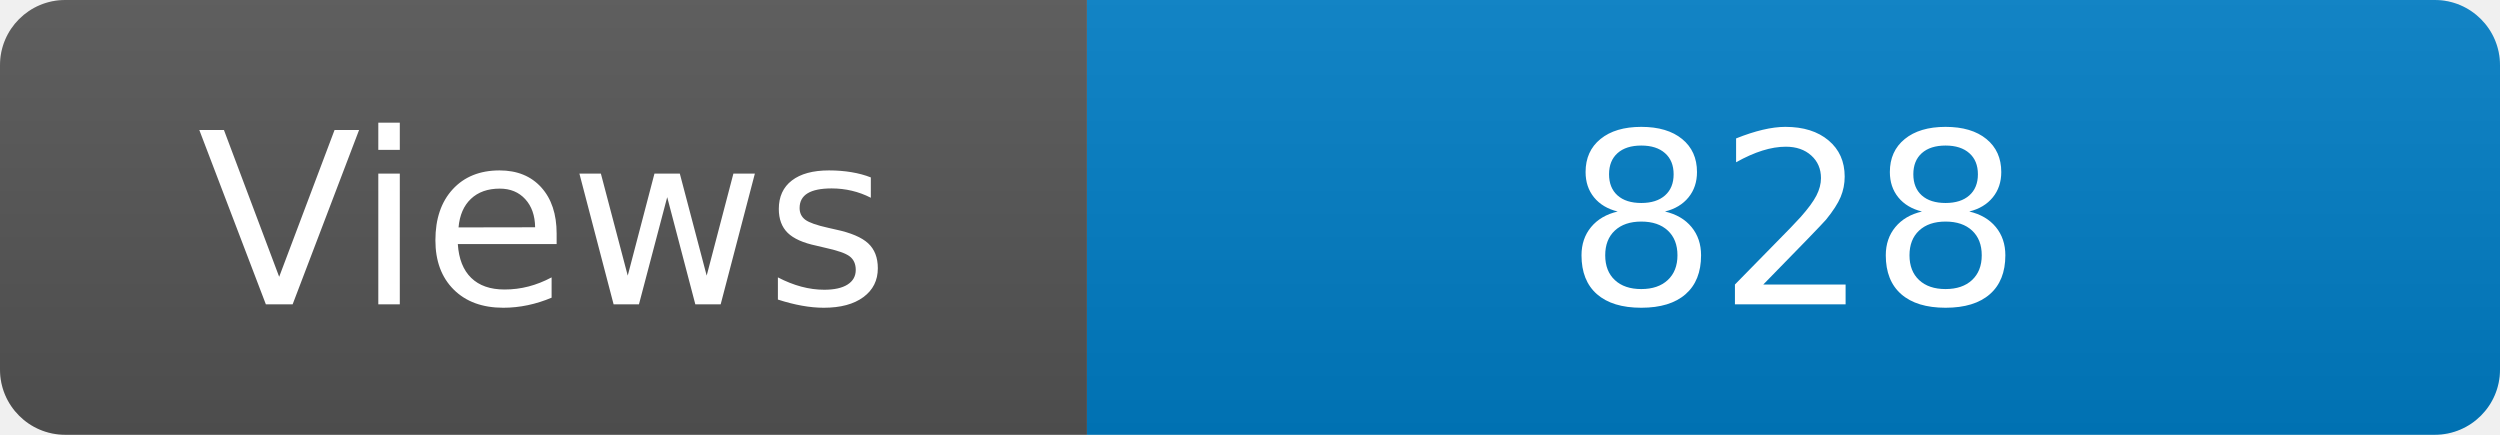
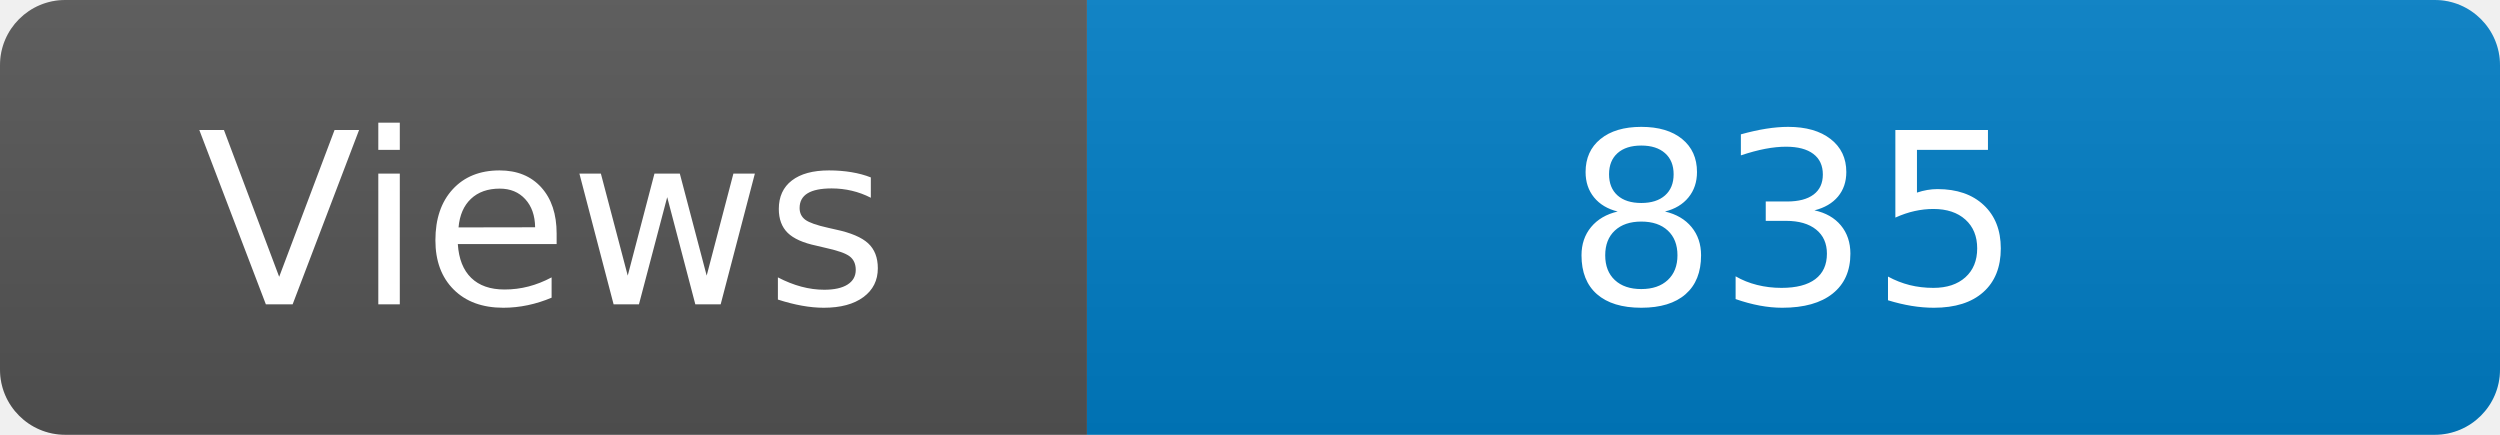
<svg xmlns="http://www.w3.org/2000/svg" width="115" height="20" role="img" aria-label="Maintained?: yes">
  <linearGradient id="s" x2="0" y2="100%">
    <stop offset="0" stop-color="#bbb" stop-opacity=".1" />
    <stop offset="1" stop-opacity=".1" />
  </linearGradient>
  <clipPath id="r">
    <rect width="115" height="20" rx="3" fill="#fff" />
  </clipPath>
  <g clip-path="url(#r)">
    <rect width="50" height="20" fill="#555" />
    <rect x="50" width="160" height="20" fill="#007ec6" />
    <rect width="115" height="20" fill="url(#s)" />
  </g>
  <g fill="#fff" text-anchor="middle" font-family="Verdana,Geneva,DejaVu Sans,sans-serif" font-size="110">
    <text x="250" y="140" transform="scale(.1)" fill="#fff">Views</text>
-     <text x="825" y="140" transform="scale(.1)" fill="#fff">828</text>
+     <text x="825" y="140" transform="scale(.1)" fill="#fff">835</text>
  </g>
</svg>
